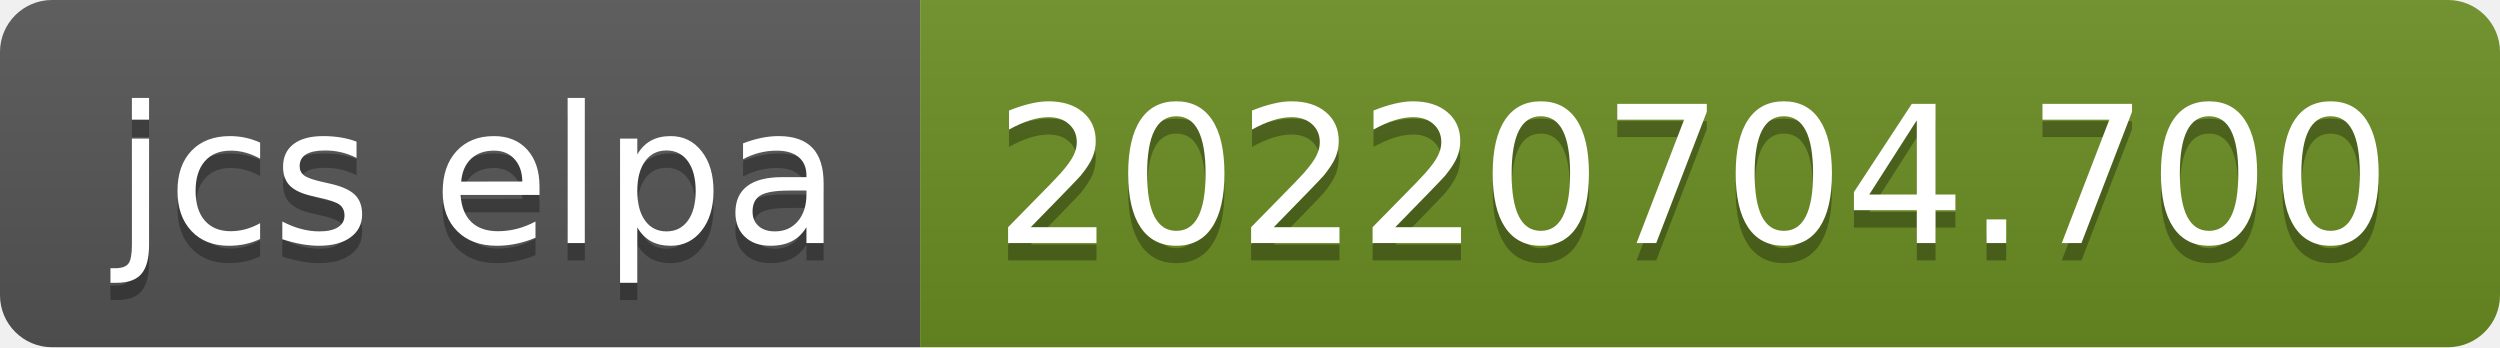
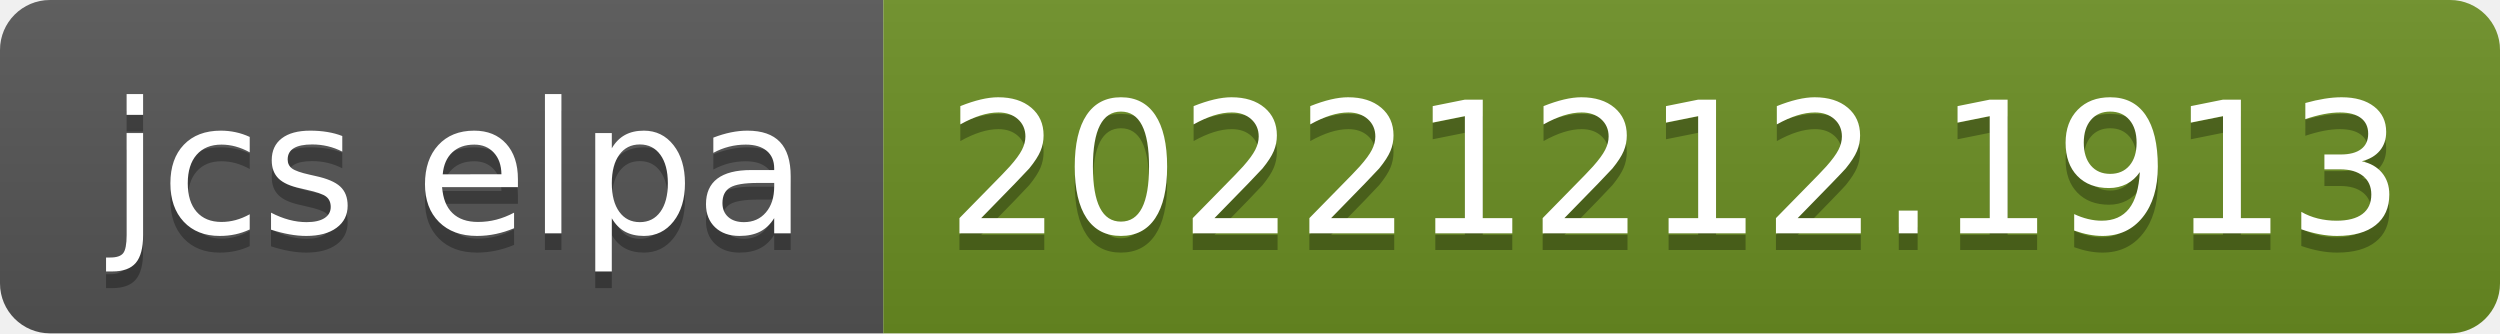
- <svg xmlns="http://www.w3.org/2000/svg" width="144" height="20" role="img" aria-label="jcs elpa: 20220704.700">
+ <svg xmlns="http://www.w3.org/2000/svg" width="150" height="20" role="img" aria-label="jcs elpa: 20221212.1913">
  <linearGradient id="s" x2="0" y2="100%">
    <stop offset="0" stop-color="#bbb" stop-opacity=".1" />
    <stop offset="1" stop-opacity=".1" />
  </linearGradient>
  <clipPath id="r">
-     <rect width="144" height="20" rx="3" fill="#fff" />
+     <rect width="150" height="20" rx="3" fill="#fff" />
  </clipPath>
  <g clip-path="url(#r)">
    <rect width="53" height="20" fill="#555" />
-     <rect x="53" width="91" height="20" fill="#6b8e23" />
-     <rect width="144" height="20" fill="url(#s)" />
+     <rect x="53" width="97" height="20" fill="#6b8e23" />
+     <rect width="150" height="20" fill="url(#s)" />
  </g>
  <g fill="#fff" text-anchor="middle" font-family="Verdana,Geneva,DejaVu Sans,sans-serif" text-rendering="geometricPrecision" font-size="110">
    <text aria-hidden="true" x="275" y="150" fill="#010101" fill-opacity=".3" transform="scale(.1)" textLength="430">jcs elpa</text>
    <text x="275" y="140" transform="scale(.1)" fill="#fff" textLength="430">jcs elpa</text>
-     <text aria-hidden="true" x="975" y="150" fill="#010101" fill-opacity=".3" transform="scale(.1)" textLength="810">20220704.700</text>
-     <text x="975" y="140" transform="scale(.1)" fill="#fff" textLength="810">20220704.700</text>
+     <text aria-hidden="true" x="1005" y="150" fill="#010101" fill-opacity=".3" transform="scale(.1)" textLength="870">20221212.1913</text>
+     <text x="1005" y="140" transform="scale(.1)" fill="#fff" textLength="870">20221212.1913</text>
  </g>
</svg>
